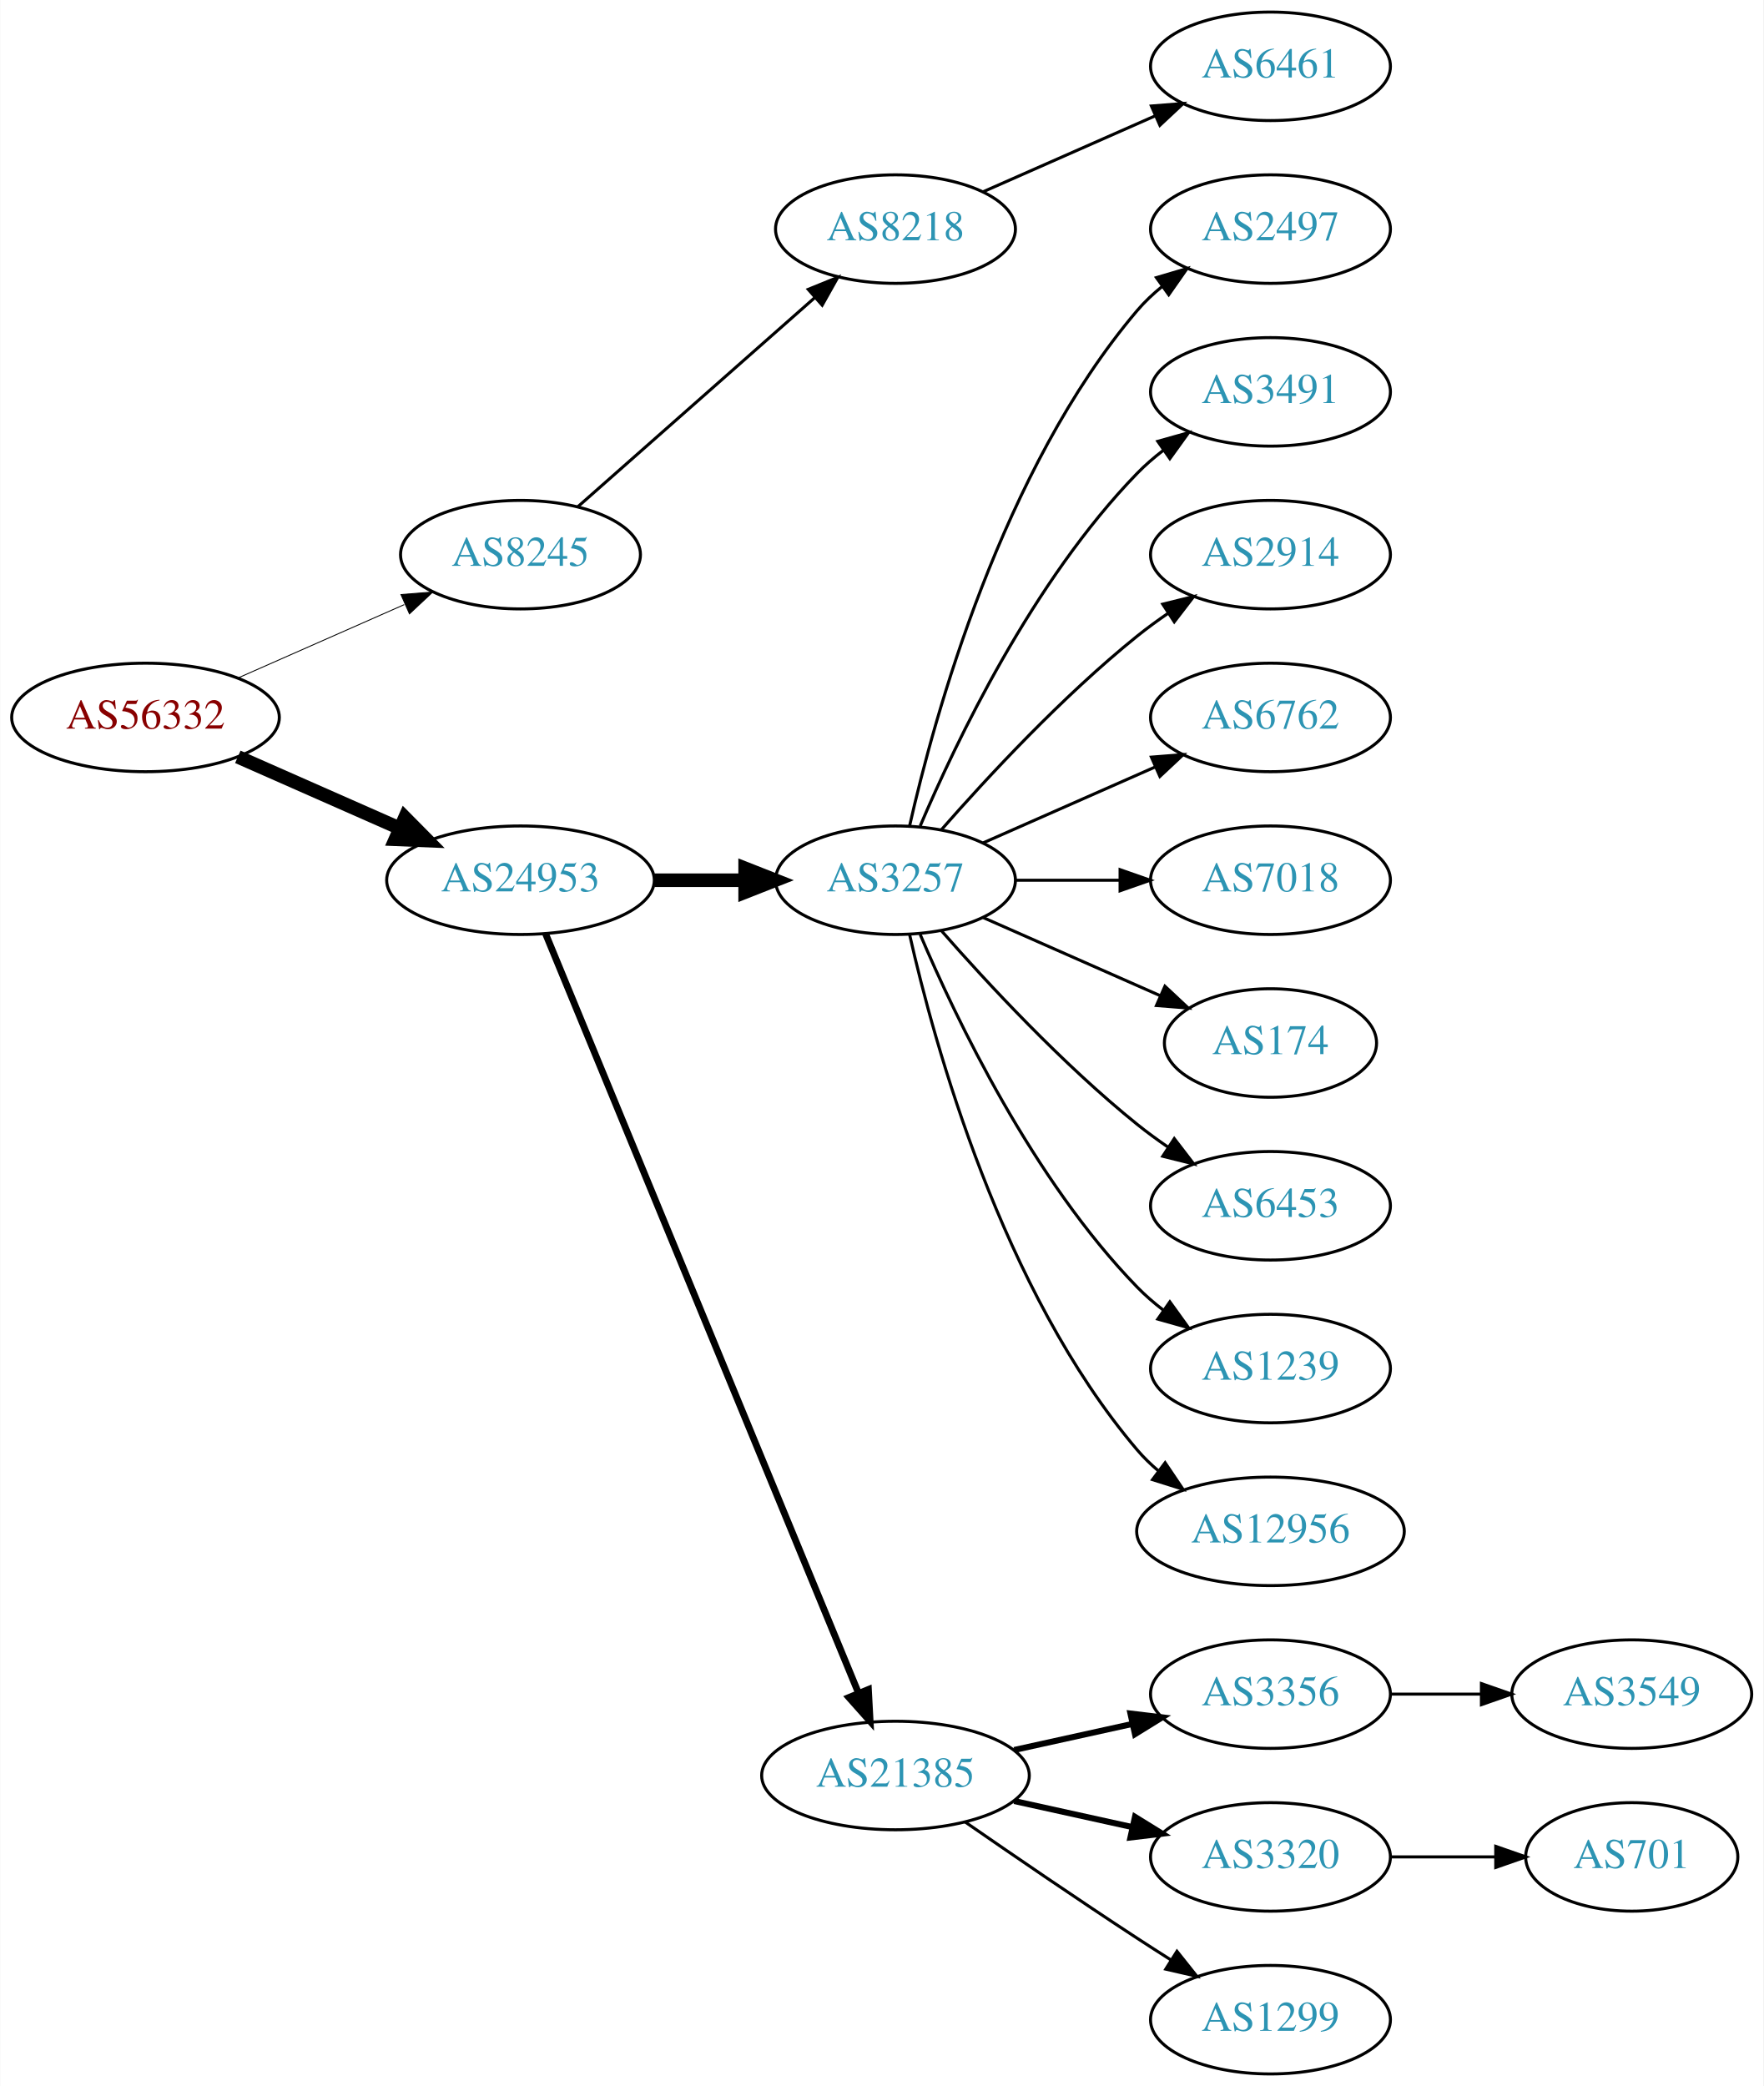
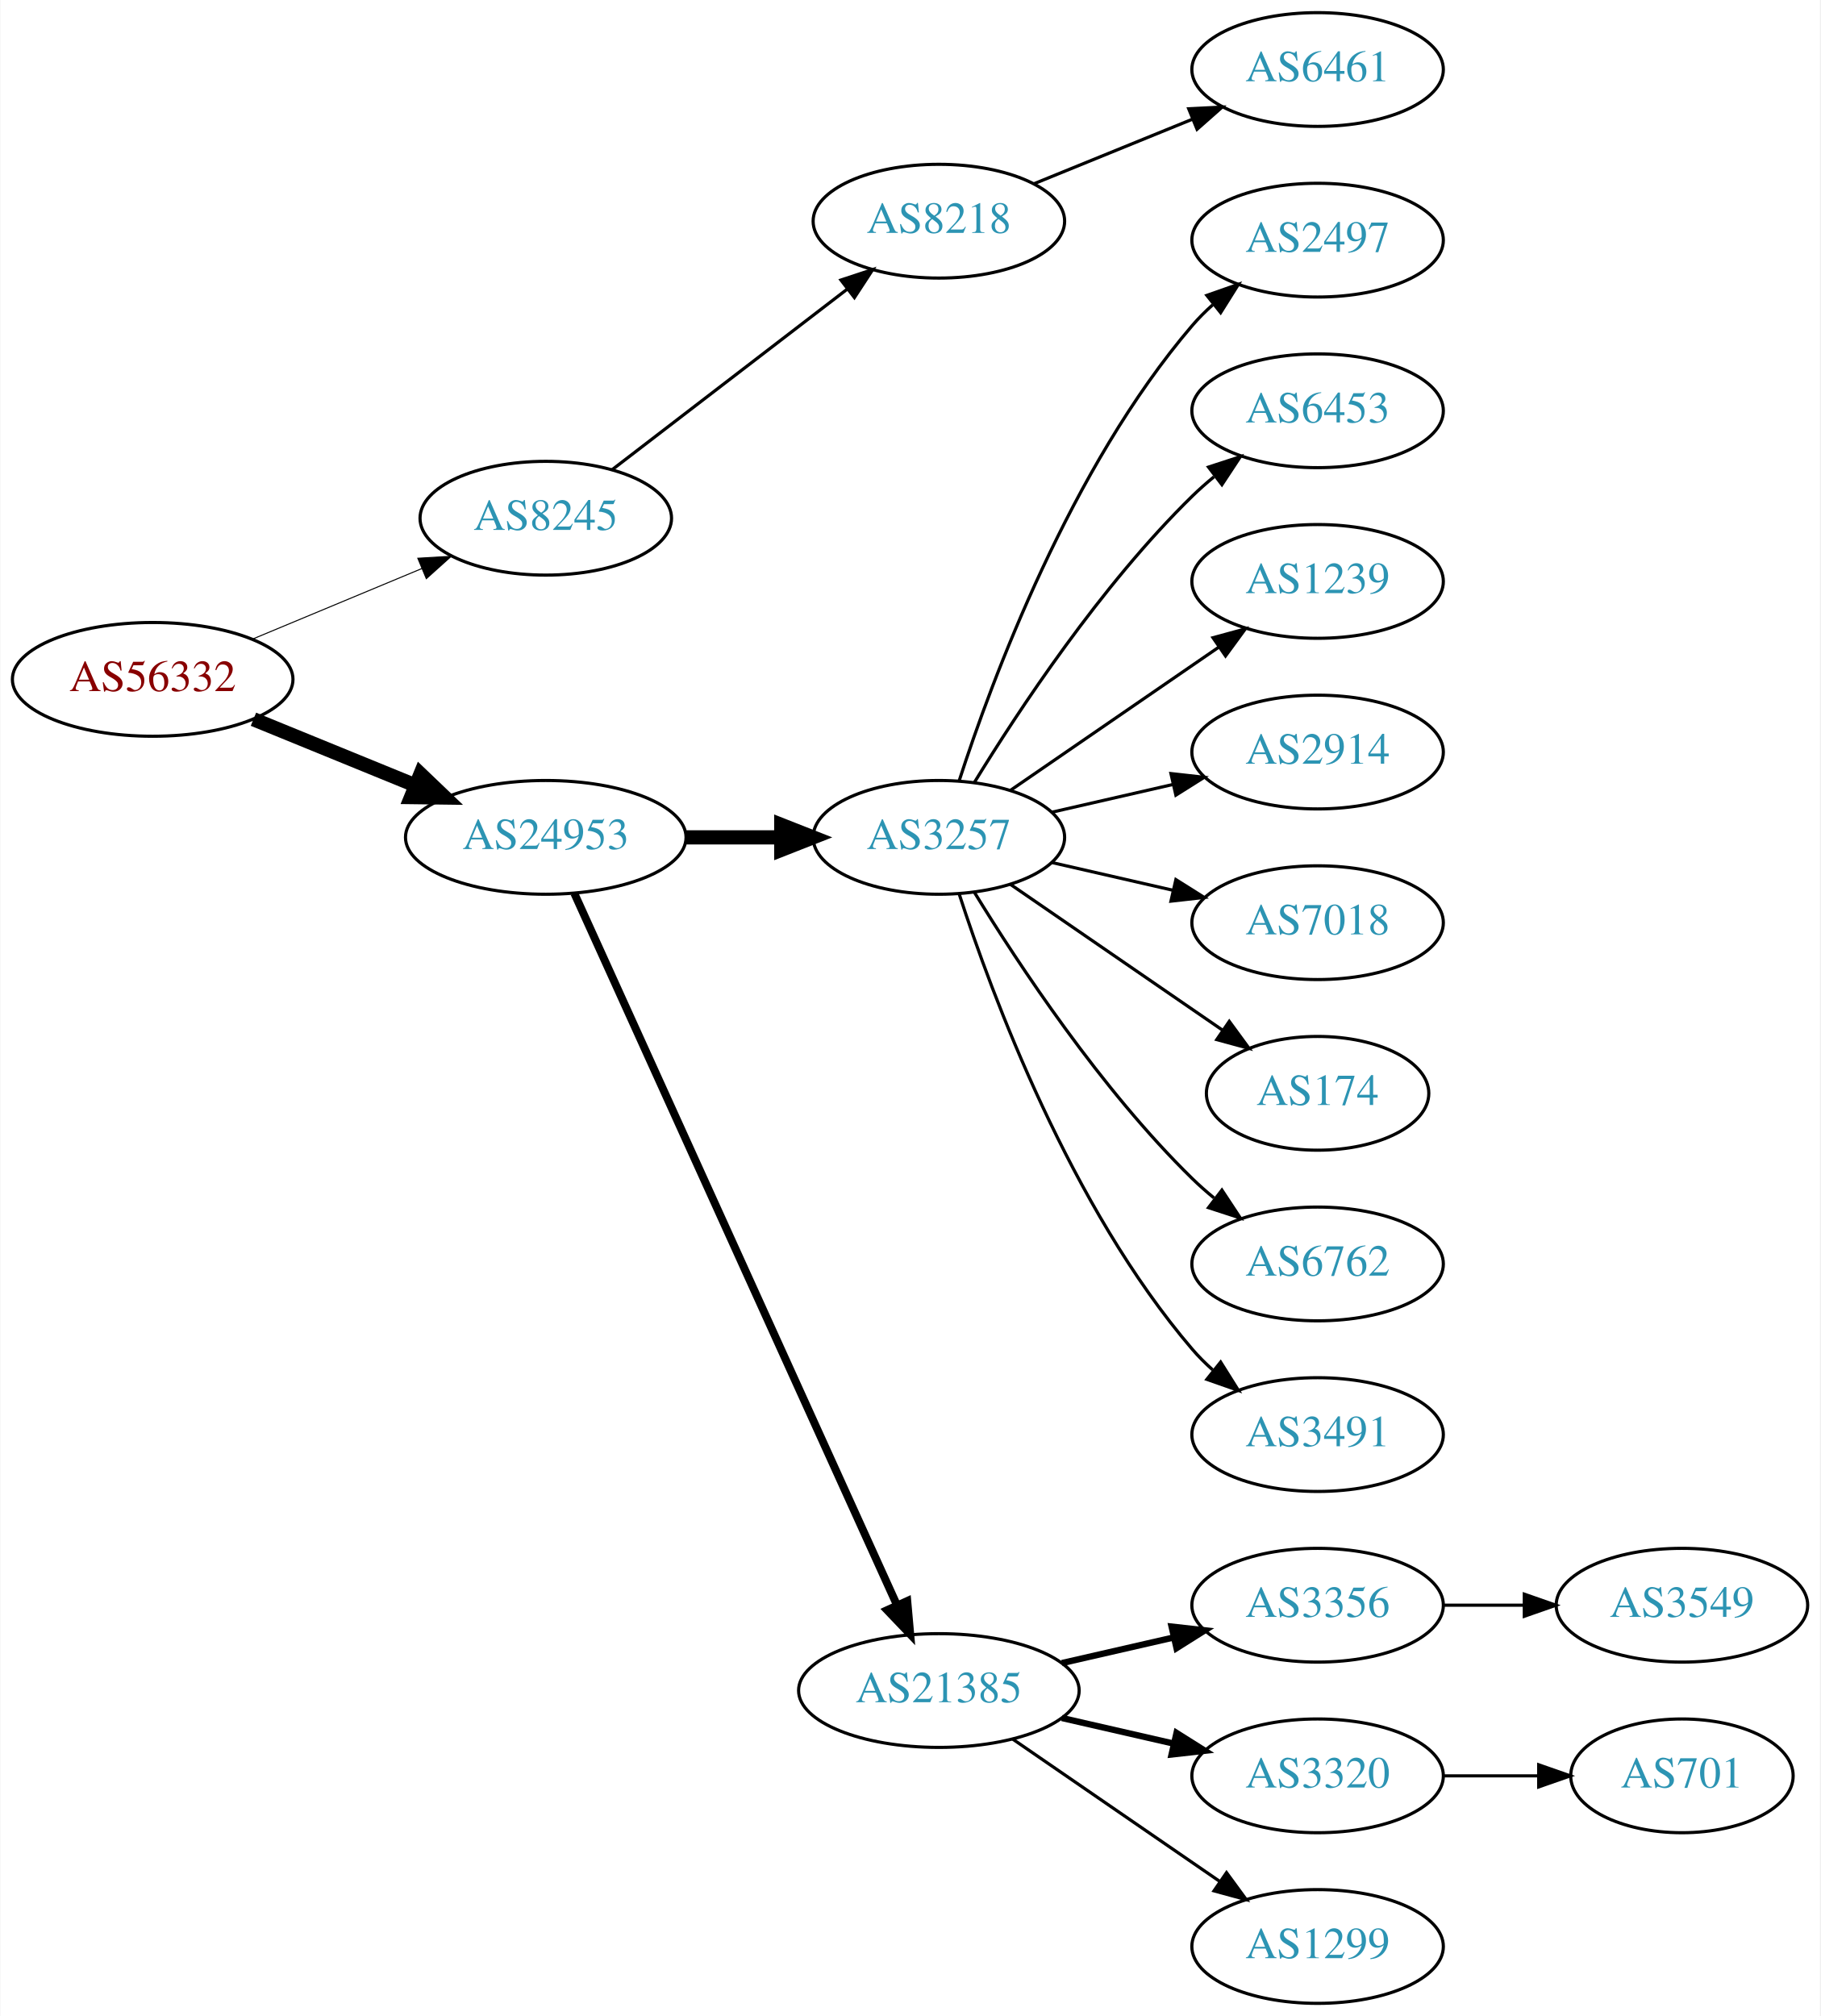
- <svg xmlns="http://www.w3.org/2000/svg" xmlns:xlink="http://www.w3.org/1999/xlink" width="585pt" height="692pt" viewBox="0.00 0.00 584.86 692.00">
-   <g id="graph0" class="graph" transform="scale(1 1) rotate(0) translate(4 688)">
-     <polygon fill="white" stroke="none" points="-4,4 -4,-688 580.862,-688 580.862,4 -4,4" />
+ <svg xmlns="http://www.w3.org/2000/svg" xmlns:xlink="http://www.w3.org/1999/xlink" width="576pt" height="638pt" viewBox="0.00 0.00 575.76 638.00">
+   <g id="graph0" class="graph" transform="scale(1 1) rotate(0) translate(4 634)">
+     <polygon fill="white" stroke="none" points="-4,4 -4,-634 571.762,-634 571.762,4 -4,4" />
    <g id="node1" class="node">
      <g id="a_node1">
        <a xlink:href="/asn/56332" xlink:title="AS56332 ~ RMC system-solution GmbH [AT]">
-           <ellipse fill="#ffffff" stroke="black" cx="44.196" cy="-450" rx="44.393" ry="18" />
-           <text text-anchor="middle" x="44.196" y="-446.3" font-family="Times,serif" font-size="14.00" fill="#880000">AS56332</text>
+           <ellipse fill="#ffffff" stroke="black" cx="44.196" cy="-419" rx="44.393" ry="18" />
+           <text text-anchor="middle" x="44.196" y="-415.3" font-family="Times,serif" font-size="14.00" fill="#880000">AS56332</text>
        </a>
      </g>
    </g>
    <g id="node2" class="node">
      <g id="a_node2">
        <a xlink:href="/asn/8245" xlink:title="AS8245 ~ Video-Broadcast GmbH [AT]">
-           <ellipse fill="#ffffff" stroke="black" cx="168.588" cy="-504" rx="39.794" ry="18" />
-           <text text-anchor="middle" x="168.588" y="-500.3" font-family="Times,serif" font-size="14.00" fill="#2c94b3">AS8245</text>
+           <ellipse fill="#ffffff" stroke="black" cx="168.588" cy="-470" rx="39.794" ry="18" />
+           <text text-anchor="middle" x="168.588" y="-466.3" font-family="Times,serif" font-size="14.00" fill="#2c94b3">AS8245</text>
        </a>
      </g>
    </g>
    <g id="edge1" class="edge">
-       <path fill="none" stroke="black" stroke-width="0.3" d="M74.824,-463.072C91.418,-470.393 112.278,-479.597 130.011,-487.421" />
-       <polygon fill="black" stroke="black" stroke-width="0.3" points="128.933,-490.77 139.495,-491.605 131.758,-484.366 128.933,-490.77" />
+       <path fill="none" stroke="black" stroke-width="0.321" d="M75.765,-431.738C92.015,-438.509 112.146,-446.898 129.414,-454.093" />
+       <polygon fill="black" stroke="black" stroke-width="0.321" points="128.093,-457.334 138.67,-457.95 130.786,-450.873 128.093,-457.334" />
    </g>
    <g id="node3" class="node">
      <g id="a_node3">
        <a xlink:href="/asn/24953" xlink:title="AS24953 ~ AS MACRO: AS-24953 (customers) [AT]">
-           <ellipse fill="#ffffff" stroke="black" cx="168.588" cy="-396" rx="44.393" ry="18" />
-           <text text-anchor="middle" x="168.588" y="-392.3" font-family="Times,serif" font-size="14.00" fill="#2c94b3">AS24953</text>
+           <ellipse fill="#ffffff" stroke="black" cx="168.588" cy="-369" rx="44.393" ry="18" />
+           <text text-anchor="middle" x="168.588" y="-365.3" font-family="Times,serif" font-size="14.00" fill="#2c94b3">AS24953</text>
        </a>
      </g>
    </g>
    <g id="edge2" class="edge">
-       <path fill="none" stroke="black" stroke-width="4.5" d="M74.824,-436.928C90.941,-429.817 111.081,-420.931 128.473,-413.258" />
-       <polygon fill="black" stroke="black" stroke-width="4.5" points="130.249,-416.778 137.809,-409.139 127.071,-409.573 130.249,-416.778" />
+       <path fill="none" stroke="black" stroke-width="4.5" d="M76.081,-406.383C91.591,-400.047 110.576,-392.291 127.225,-385.489" />
+       <polygon fill="black" stroke="black" stroke-width="4.5" points="128.945,-389.04 136.713,-381.613 125.967,-381.75 128.945,-389.04" />
    </g>
    <g id="node4" class="node">
      <g id="a_node4">
        <a xlink:href="/asn/8218" xlink:title="AS8218 ~ legacy Neotelecoms [FR]">
-           <ellipse fill="#ffffff" stroke="black" cx="292.98" cy="-612" rx="39.794" ry="18" />
-           <text text-anchor="middle" x="292.98" y="-608.3" font-family="Times,serif" font-size="14.00" fill="#2c94b3">AS8218</text>
+           <ellipse fill="#ffffff" stroke="black" cx="292.98" cy="-564" rx="39.794" ry="18" />
+           <text text-anchor="middle" x="292.98" y="-560.3" font-family="Times,serif" font-size="14.00" fill="#2c94b3">AS8218</text>
        </a>
      </g>
    </g>
    <g id="edge3" class="edge">
-       <path fill="none" stroke="black" d="M187.648,-519.936C208.438,-538.281 242.742,-568.552 266.304,-589.343" />
-       <polygon fill="black" stroke="black" points="264.033,-592.007 273.847,-595.999 268.664,-586.758 264.033,-592.007" />
+       <path fill="none" stroke="black" d="M189.525,-485.312C209.795,-500.88 241.37,-525.13 264.111,-542.596" />
+       <polygon fill="black" stroke="black" points="261.989,-545.379 272.052,-548.695 266.253,-539.828 261.989,-545.379" />
    </g>
    <g id="node6" class="node">
      <g id="a_node6">
        <a xlink:href="/asn/3257" xlink:title="AS3257 ~ GTT [DE]">
-           <ellipse fill="#ffffff" stroke="black" cx="292.98" cy="-396" rx="39.794" ry="18" />
-           <text text-anchor="middle" x="292.98" y="-392.3" font-family="Times,serif" font-size="14.00" fill="#2c94b3">AS3257</text>
+           <ellipse fill="#ffffff" stroke="black" cx="292.98" cy="-369" rx="39.794" ry="18" />
+           <text text-anchor="middle" x="292.98" y="-365.3" font-family="Times,serif" font-size="14.00" fill="#2c94b3">AS3257</text>
        </a>
      </g>
    </g>
    <g id="edge5" class="edge">
-       <path fill="none" stroke="black" stroke-width="4.5" d="M213.084,-396C222.773,-396 233.11,-396 243.002,-396" />
-       <polygon fill="black" stroke="black" stroke-width="4.5" points="243.105,-399.938 253.105,-396 243.105,-392.063 243.105,-399.938" />
+       <path fill="none" stroke="black" stroke-width="4.5" d="M213.084,-369C222.773,-369 233.11,-369 243.002,-369" />
+       <polygon fill="black" stroke="black" stroke-width="4.5" points="243.105,-372.938 253.105,-369 243.105,-365.063 243.105,-372.938" />
    </g>
    <g id="node7" class="node">
      <g id="a_node7">
        <a xlink:href="/asn/21385" xlink:title="AS21385 ~ Trusted Network GmbH [DE]">
          <ellipse fill="#ffffff" stroke="black" cx="292.98" cy="-99" rx="44.393" ry="18" />
          <text text-anchor="middle" x="292.98" y="-95.3" font-family="Times,serif" font-size="14.00" fill="#2c94b3">AS21385</text>
        </a>
      </g>
    </g>
    <g id="edge6" class="edge">
-       <path fill="none" stroke="black" stroke-width="2.25" d="M176.878,-378.311C197.407,-328.493 255.821,-186.746 280.621,-126.564" />
-       <polygon fill="black" stroke="black" stroke-width="2.25" points="284,-127.551 284.574,-116.972 277.528,-124.884 284,-127.551" />
+       <path fill="none" stroke="black" stroke-width="2.5" d="M177.619,-351.285C198.539,-305.133 254.822,-180.972 279.778,-125.918" />
+       <polygon fill="black" stroke="black" stroke-width="2.5" points="282.979,-127.334 283.92,-116.781 276.604,-124.444 282.979,-127.334" />
    </g>
    <g id="node5" class="node">
      <g id="a_node5">
        <a xlink:href="/asn/6461" xlink:title="AS6461 ~ Zayo Bandwidth [US]">
-           <ellipse fill="#ffffff" stroke="black" cx="417.373" cy="-666" rx="39.794" ry="18" />
-           <text text-anchor="middle" x="417.373" y="-662.3" font-family="Times,serif" font-size="14.00" fill="#2c94b3">AS6461</text>
+           <ellipse fill="#ffffff" stroke="black" cx="412.823" cy="-612" rx="39.794" ry="18" />
+           <text text-anchor="middle" x="412.823" y="-608.3" font-family="Times,serif" font-size="14.00" fill="#2c94b3">AS6461</text>
        </a>
      </g>
    </g>
    <g id="edge4" class="edge">
-       <path fill="none" stroke="black" d="M322.06,-624.389C339.008,-631.866 360.805,-641.483 379.174,-649.588" />
-       <polygon fill="black" stroke="black" points="377.862,-652.834 388.424,-653.669 380.688,-646.43 377.862,-652.834" />
+       <path fill="none" stroke="black" d="M323.11,-575.865C338.265,-582.038 356.989,-589.665 373.324,-596.318" />
+       <polygon fill="black" stroke="black" points="372.038,-599.574 382.62,-600.105 374.679,-593.091 372.038,-599.574" />
+     </g>
+     <g id="node11" class="node">
+       <g id="a_node11">
+         <a xlink:href="/asn/2497" xlink:title="AS2497 ~ Internet Initiative Japan Inc. [JP]">
+           <ellipse fill="#ffffff" stroke="black" cx="412.823" cy="-558" rx="39.794" ry="18" />
+           <text text-anchor="middle" x="412.823" y="-554.3" font-family="Times,serif" font-size="14.00" fill="#2c94b3">AS2497</text>
+         </a>
+       </g>
+     </g>
+     <g id="edge10" class="edge">
+       <path fill="none" stroke="black" d="M299.428,-386.991C309.742,-418.816 334.604,-485.927 373.176,-531 375.122,-533.274 377.3,-535.449 379.605,-537.507" />
+       <polygon fill="black" stroke="black" points="377.775,-540.524 387.774,-544.027 382.142,-535.053 377.775,-540.524" />
    </g>
    <g id="node12" class="node">
      <g id="a_node12">
-         <a xlink:href="/asn/2497" xlink:title="AS2497 ~ Internet Initiative Japan Inc. [JP]">
-           <ellipse fill="#ffffff" stroke="black" cx="417.373" cy="-612" rx="39.794" ry="18" />
-           <text text-anchor="middle" x="417.373" y="-608.3" font-family="Times,serif" font-size="14.00" fill="#2c94b3">AS2497</text>
+         <a xlink:href="/asn/6453" xlink:title="AS6453 ~ TATA COMMUNICATIONS (AMERICA) INC [US]">
+           <ellipse fill="#ffffff" stroke="black" cx="412.823" cy="-504" rx="39.794" ry="18" />
+           <text text-anchor="middle" x="412.823" y="-500.3" font-family="Times,serif" font-size="14.00" fill="#2c94b3">AS6453</text>
        </a>
      </g>
    </g>
    <g id="edge11" class="edge">
-       <path fill="none" stroke="black" d="M297.674,-414.075C305.814,-450.148 328.247,-532.14 373.176,-585 375.611,-587.864 378.427,-590.521 381.432,-592.961" />
-       <polygon fill="black" stroke="black" points="379.531,-595.905 389.692,-598.906 383.62,-590.224 379.531,-595.905" />
+       <path fill="none" stroke="black" d="M304.246,-386.44C318.055,-408.991 344.243,-448.722 373.176,-477 375.317,-479.092 377.634,-481.137 380.034,-483.106" />
+       <polygon fill="black" stroke="black" points="378.301,-486.185 388.375,-489.464 382.544,-480.618 378.301,-486.185" />
    </g>
    <g id="node13" class="node">
      <g id="a_node13">
-         <a xlink:href="/asn/3491" xlink:title="AS3491 ~ PCCW Global, Inc. [US]">
-           <ellipse fill="#ffffff" stroke="black" cx="417.373" cy="-558" rx="39.794" ry="18" />
-           <text text-anchor="middle" x="417.373" y="-554.3" font-family="Times,serif" font-size="14.00" fill="#2c94b3">AS3491</text>
+         <a xlink:href="/asn/1239" xlink:title="AS1239 ~ Sprint [US]">
+           <ellipse fill="#ffffff" stroke="black" cx="412.823" cy="-450" rx="39.794" ry="18" />
+           <text text-anchor="middle" x="412.823" y="-446.3" font-family="Times,serif" font-size="14.00" fill="#2c94b3">AS1239</text>
        </a>
      </g>
    </g>
    <g id="edge12" class="edge">
-       <path fill="none" stroke="black" d="M301.171,-413.975C312.938,-441.682 338.512,-495.348 373.176,-531 375.797,-533.695 378.737,-536.239 381.82,-538.608" />
-       <polygon fill="black" stroke="black" points="379.986,-541.597 390.189,-544.455 383.995,-535.859 379.986,-541.597" />
+       <path fill="none" stroke="black" d="M315.595,-383.857C334.083,-396.565 360.897,-414.995 381.526,-429.175" />
+       <polygon fill="black" stroke="black" points="379.723,-432.183 389.947,-434.963 383.688,-426.414 379.723,-432.183" />
    </g>
    <g id="node14" class="node">
      <g id="a_node14">
        <a xlink:href="/asn/2914" xlink:title="AS2914 ~ NTT America, Inc. [US]">
-           <ellipse fill="#ffffff" stroke="black" cx="417.373" cy="-504" rx="39.794" ry="18" />
-           <text text-anchor="middle" x="417.373" y="-500.3" font-family="Times,serif" font-size="14.00" fill="#2c94b3">AS2914</text>
+           <ellipse fill="#ffffff" stroke="black" cx="412.823" cy="-396" rx="39.794" ry="18" />
+           <text text-anchor="middle" x="412.823" y="-392.3" font-family="Times,serif" font-size="14.00" fill="#2c94b3">AS2914</text>
        </a>
      </g>
    </g>
    <g id="edge13" class="edge">
-       <path fill="none" stroke="black" d="M308.133,-412.663C323.234,-429.894 348.355,-457.024 373.176,-477 376.432,-479.62 379.957,-482.192 383.542,-484.646" />
-       <polygon fill="black" stroke="black" points="381.629,-487.577 391.914,-490.121 385.46,-481.719 381.629,-487.577" />
+       <path fill="none" stroke="black" d="M328.7,-376.955C340.7,-379.704 354.32,-382.825 367.013,-385.733" />
+       <polygon fill="black" stroke="black" points="366.415,-389.187 376.945,-388.009 367.979,-382.364 366.415,-389.187" />
    </g>
    <g id="node15" class="node">
      <g id="a_node15">
-         <a xlink:href="/asn/6762" xlink:title="AS6762 ~ TELECOM ITALIA SPARKLE S.p.A. [IT]">
-           <ellipse fill="#ffffff" stroke="black" cx="417.373" cy="-450" rx="39.794" ry="18" />
-           <text text-anchor="middle" x="417.373" y="-446.3" font-family="Times,serif" font-size="14.00" fill="#2c94b3">AS6762</text>
+         <a xlink:href="/asn/7018" xlink:title="AS7018 ~ AT&amp;T Services, Inc. [US]">
+           <ellipse fill="#ffffff" stroke="black" cx="412.823" cy="-342" rx="39.794" ry="18" />
+           <text text-anchor="middle" x="412.823" y="-338.3" font-family="Times,serif" font-size="14.00" fill="#2c94b3">AS7018</text>
        </a>
      </g>
    </g>
    <g id="edge14" class="edge">
-       <path fill="none" stroke="black" d="M322.06,-408.389C339.008,-415.866 360.805,-425.483 379.174,-433.588" />
-       <polygon fill="black" stroke="black" points="377.862,-436.834 388.424,-437.669 380.688,-430.43 377.862,-436.834" />
+       <path fill="none" stroke="black" d="M328.7,-361.045C340.7,-358.296 354.32,-355.175 367.013,-352.267" />
+       <polygon fill="black" stroke="black" points="367.979,-355.636 376.945,-349.991 366.415,-348.813 367.979,-355.636" />
    </g>
    <g id="node16" class="node">
      <g id="a_node16">
-         <a xlink:href="/asn/7018" xlink:title="AS7018 ~ AT&amp;T Services, Inc. [US]">
-           <ellipse fill="#ffffff" stroke="black" cx="417.373" cy="-396" rx="39.794" ry="18" />
-           <text text-anchor="middle" x="417.373" y="-392.3" font-family="Times,serif" font-size="14.00" fill="#2c94b3">AS7018</text>
+         <a xlink:href="/asn/174" xlink:title="AS174 ~ Cogent Communications [US]">
+           <ellipse fill="#ffffff" stroke="black" cx="412.823" cy="-288" rx="35.194" ry="18" />
+           <text text-anchor="middle" x="412.823" y="-284.3" font-family="Times,serif" font-size="14.00" fill="#2c94b3">AS174</text>
        </a>
      </g>
    </g>
    <g id="edge15" class="edge">
-       <path fill="none" stroke="black" d="M332.706,-396C343.644,-396 355.695,-396 367.161,-396" />
-       <polygon fill="black" stroke="black" points="367.479,-399.5 377.479,-396 367.479,-392.5 367.479,-399.5" />
+       <path fill="none" stroke="black" d="M315.595,-354.143C334.432,-341.195 361.912,-322.307 382.687,-308.027" />
+       <polygon fill="black" stroke="black" points="384.878,-310.768 391.136,-302.219 380.913,-304.999 384.878,-310.768" />
    </g>
    <g id="node17" class="node">
      <g id="a_node17">
-         <a xlink:href="/asn/174" xlink:title="AS174 ~ Cogent Communications [US]">
-           <ellipse fill="#ffffff" stroke="black" cx="417.373" cy="-342" rx="35.194" ry="18" />
-           <text text-anchor="middle" x="417.373" y="-338.3" font-family="Times,serif" font-size="14.00" fill="#2c94b3">AS174</text>
+         <a xlink:href="/asn/6762" xlink:title="AS6762 ~ TELECOM ITALIA SPARKLE S.p.A. [IT]">
+           <ellipse fill="#ffffff" stroke="black" cx="412.823" cy="-234" rx="39.794" ry="18" />
+           <text text-anchor="middle" x="412.823" y="-230.3" font-family="Times,serif" font-size="14.00" fill="#2c94b3">AS6762</text>
        </a>
      </g>
    </g>
    <g id="edge16" class="edge">
-       <path fill="none" stroke="black" d="M322.06,-383.611C339.488,-375.922 362.045,-365.969 380.729,-357.726" />
-       <polygon fill="black" stroke="black" points="382.362,-360.831 390.099,-353.592 379.537,-354.427 382.362,-360.831" />
+       <path fill="none" stroke="black" d="M304.246,-351.56C318.055,-329.009 344.243,-289.278 373.176,-261 375.317,-258.908 377.634,-256.863 380.034,-254.894" />
+       <polygon fill="black" stroke="black" points="382.544,-257.382 388.375,-248.536 378.301,-251.815 382.544,-257.382" />
    </g>
    <g id="node18" class="node">
      <g id="a_node18">
-         <a xlink:href="/asn/6453" xlink:title="AS6453 ~ TATA COMMUNICATIONS (AMERICA) INC [US]">
-           <ellipse fill="#ffffff" stroke="black" cx="417.373" cy="-288" rx="39.794" ry="18" />
-           <text text-anchor="middle" x="417.373" y="-284.3" font-family="Times,serif" font-size="14.00" fill="#2c94b3">AS6453</text>
+         <a xlink:href="/asn/3491" xlink:title="AS3491 ~ PCCW Global, Inc. [US]">
+           <ellipse fill="#ffffff" stroke="black" cx="412.823" cy="-180" rx="39.794" ry="18" />
+           <text text-anchor="middle" x="412.823" y="-176.3" font-family="Times,serif" font-size="14.00" fill="#2c94b3">AS3491</text>
        </a>
      </g>
    </g>
    <g id="edge17" class="edge">
-       <path fill="none" stroke="black" d="M308.133,-379.337C323.234,-362.106 348.355,-334.976 373.176,-315 376.432,-312.38 379.957,-309.808 383.542,-307.354" />
-       <polygon fill="black" stroke="black" points="385.46,-310.281 391.914,-301.879 381.629,-304.423 385.46,-310.281" />
-     </g>
-     <g id="node19" class="node">
-       <g id="a_node19">
-         <a xlink:href="/asn/1239" xlink:title="AS1239 ~ Sprint [US]">
-           <ellipse fill="#ffffff" stroke="black" cx="417.373" cy="-234" rx="39.794" ry="18" />
-           <text text-anchor="middle" x="417.373" y="-230.3" font-family="Times,serif" font-size="14.00" fill="#2c94b3">AS1239</text>
-         </a>
-       </g>
-     </g>
-     <g id="edge18" class="edge">
-       <path fill="none" stroke="black" d="M301.171,-378.025C312.938,-350.318 338.512,-296.652 373.176,-261 375.797,-258.305 378.737,-255.761 381.82,-253.392" />
-       <polygon fill="black" stroke="black" points="383.995,-256.141 390.189,-247.545 379.986,-250.403 383.995,-256.141" />
-     </g>
-     <g id="node20" class="node">
-       <g id="a_node20">
-         <a xlink:href="/asn/12956" xlink:title="AS12956 ~ TELXIUS [ES]">
-           <ellipse fill="#ffffff" stroke="black" cx="417.373" cy="-180" rx="44.393" ry="18" />
-           <text text-anchor="middle" x="417.373" y="-176.3" font-family="Times,serif" font-size="14.00" fill="#2c94b3">AS12956</text>
-         </a>
-       </g>
-     </g>
-     <g id="edge19" class="edge">
-       <path fill="none" stroke="black" d="M297.674,-377.925C305.814,-341.852 328.247,-259.86 373.176,-207 375.296,-204.507 377.705,-202.17 380.275,-199.997" />
-       <polygon fill="black" stroke="black" points="382.424,-202.761 388.344,-193.975 378.237,-197.151 382.424,-202.761" />
+       <path fill="none" stroke="black" d="M299.428,-351.009C309.742,-319.184 334.604,-252.073 373.176,-207 375.122,-204.726 377.3,-202.551 379.605,-200.493" />
+       <polygon fill="black" stroke="black" points="382.142,-202.947 387.774,-193.973 377.775,-197.476 382.142,-202.947" />
    </g>
    <g id="node8" class="node">
      <g id="a_node8">
        <a xlink:href="/asn/3356" xlink:title="AS3356 ~ Level 3 Parent, LLC [US]">
-           <ellipse fill="#ffffff" stroke="black" cx="417.373" cy="-126" rx="39.794" ry="18" />
-           <text text-anchor="middle" x="417.373" y="-122.3" font-family="Times,serif" font-size="14.00" fill="#2c94b3">AS3356</text>
+           <ellipse fill="#ffffff" stroke="black" cx="412.823" cy="-126" rx="39.794" ry="18" />
+           <text text-anchor="middle" x="412.823" y="-122.3" font-family="Times,serif" font-size="14.00" fill="#2c94b3">AS3356</text>
        </a>
      </g>
    </g>
    <g id="edge7" class="edge">
-       <path fill="none" stroke="black" stroke-width="2" d="M332.37,-107.469C344.761,-110.202 358.608,-113.257 371.429,-116.085" />
-       <polygon fill="black" stroke="black" stroke-width="2" points="370.924,-119.558 381.443,-118.295 372.432,-112.722 370.924,-119.558" />
+       <path fill="none" stroke="black" stroke-width="2" d="M331.915,-107.692C343.156,-110.267 355.568,-113.111 367.192,-115.774" />
+       <polygon fill="black" stroke="black" stroke-width="2" points="366.624,-119.235 377.153,-118.057 368.188,-112.412 366.624,-119.235" />
    </g>
    <g id="node9" class="node">
      <g id="a_node9">
        <a xlink:href="/asn/3320" xlink:title="AS3320 ~ DTAG [DE]">
-           <ellipse fill="#ffffff" stroke="black" cx="417.373" cy="-72" rx="39.794" ry="18" />
-           <text text-anchor="middle" x="417.373" y="-68.3" font-family="Times,serif" font-size="14.00" fill="#2c94b3">AS3320</text>
+           <ellipse fill="#ffffff" stroke="black" cx="412.823" cy="-72" rx="39.794" ry="18" />
+           <text text-anchor="middle" x="412.823" y="-68.3" font-family="Times,serif" font-size="14.00" fill="#2c94b3">AS3320</text>
        </a>
      </g>
    </g>
    <g id="edge8" class="edge">
-       <path fill="none" stroke="black" stroke-width="2" d="M332.37,-90.531C344.761,-87.798 358.608,-84.743 371.429,-81.915" />
-       <polygon fill="black" stroke="black" stroke-width="2" points="372.432,-85.278 381.443,-79.706 370.924,-78.442 372.432,-85.278" />
+       <path fill="none" stroke="black" stroke-width="2" d="M331.915,-90.308C343.156,-87.733 355.568,-84.889 367.192,-82.226" />
+       <polygon fill="black" stroke="black" stroke-width="2" points="368.188,-85.588 377.153,-79.944 366.624,-78.765 368.188,-85.588" />
    </g>
    <g id="node10" class="node">
      <g id="a_node10">
        <a xlink:href="/asn/1299" xlink:title="AS1299 ~ Telia Carrier [EU]">
-           <ellipse fill="#ffffff" stroke="black" cx="417.373" cy="-18" rx="39.794" ry="18" />
-           <text text-anchor="middle" x="417.373" y="-14.3" font-family="Times,serif" font-size="14.00" fill="#2c94b3">AS1299</text>
+           <ellipse fill="#ffffff" stroke="black" cx="412.823" cy="-18" rx="39.794" ry="18" />
+           <text text-anchor="middle" x="412.823" y="-14.3" font-family="Times,serif" font-size="14.00" fill="#2c94b3">AS1299</text>
        </a>
      </g>
    </g>
    <g id="edge9" class="edge">
-       <path fill="none" stroke="black" d="M316.011,-83.633C331.813,-72.695 353.67,-57.739 373.176,-45 376.758,-42.661 380.529,-40.241 384.289,-37.856" />
-       <polygon fill="black" stroke="black" points="386.352,-40.693 392.95,-32.404 382.623,-34.769 386.352,-40.693" />
-     </g>
-     <g id="node11" class="node">
-       <g id="a_node11">
+       <path fill="none" stroke="black" d="M316.423,-83.574C335.004,-70.802 361.565,-52.545 381.945,-38.537" />
+       <polygon fill="black" stroke="black" points="384.001,-41.371 390.259,-32.822 380.036,-35.602 384.001,-41.371" />
+     </g>
+     <g id="node19" class="node">
+       <g id="a_node19">
        <a xlink:href="/asn/3549" xlink:title="AS3549 ~ Level 3 Parent, LLC [US]">
-           <ellipse fill="#ffffff" stroke="black" cx="537.215" cy="-126" rx="39.794" ry="18" />
-           <text text-anchor="middle" x="537.215" y="-122.3" font-family="Times,serif" font-size="14.00" fill="#2c94b3">AS3549</text>
-         </a>
-       </g>
-     </g>
-     <g id="edge10" class="edge">
-       <path fill="none" stroke="black" d="M457.285,-126C466.839,-126 477.188,-126 487.151,-126" />
-       <polygon fill="black" stroke="black" points="487.343,-129.5 497.343,-126 487.343,-122.5 487.343,-129.5" />
-     </g>
-     <g id="node21" class="node">
-       <g id="a_node21">
+           <ellipse fill="#ffffff" stroke="black" cx="528.116" cy="-126" rx="39.794" ry="18" />
+           <text text-anchor="middle" x="528.116" y="-122.3" font-family="Times,serif" font-size="14.00" fill="#2c94b3">AS3549</text>
+         </a>
+       </g>
+     </g>
+     <g id="edge18" class="edge">
+       <path fill="none" stroke="black" d="M452.495,-126C460.698,-126 469.462,-126 477.994,-126" />
+       <polygon fill="black" stroke="black" points="478.233,-129.5 488.233,-126 478.233,-122.5 478.233,-129.5" />
+     </g>
+     <g id="node20" class="node">
+       <g id="a_node20">
        <a xlink:href="/asn/701" xlink:title="AS701 ~ UUNET [US]">
-           <ellipse fill="#ffffff" stroke="black" cx="537.215" cy="-72" rx="35.194" ry="18" />
-           <text text-anchor="middle" x="537.215" y="-68.3" font-family="Times,serif" font-size="14.00" fill="#2c94b3">AS701</text>
-         </a>
-       </g>
-     </g>
-     <g id="edge20" class="edge">
-       <path fill="none" stroke="black" d="M457.285,-72C468.372,-72 480.531,-72 491.914,-72" />
-       <polygon fill="black" stroke="black" points="492.096,-75.5 502.096,-72 492.096,-68.5 492.096,-75.5" />
+           <ellipse fill="#ffffff" stroke="black" cx="528.116" cy="-72" rx="35.194" ry="18" />
+           <text text-anchor="middle" x="528.116" y="-68.3" font-family="Times,serif" font-size="14.00" fill="#2c94b3">AS701</text>
+         </a>
+       </g>
+     </g>
+     <g id="edge19" class="edge">
+       <path fill="none" stroke="black" d="M452.495,-72C462.201,-72 472.691,-72 482.654,-72" />
+       <polygon fill="black" stroke="black" points="482.79,-75.5 492.79,-72 482.79,-68.5 482.79,-75.5" />
    </g>
  </g>
</svg>
